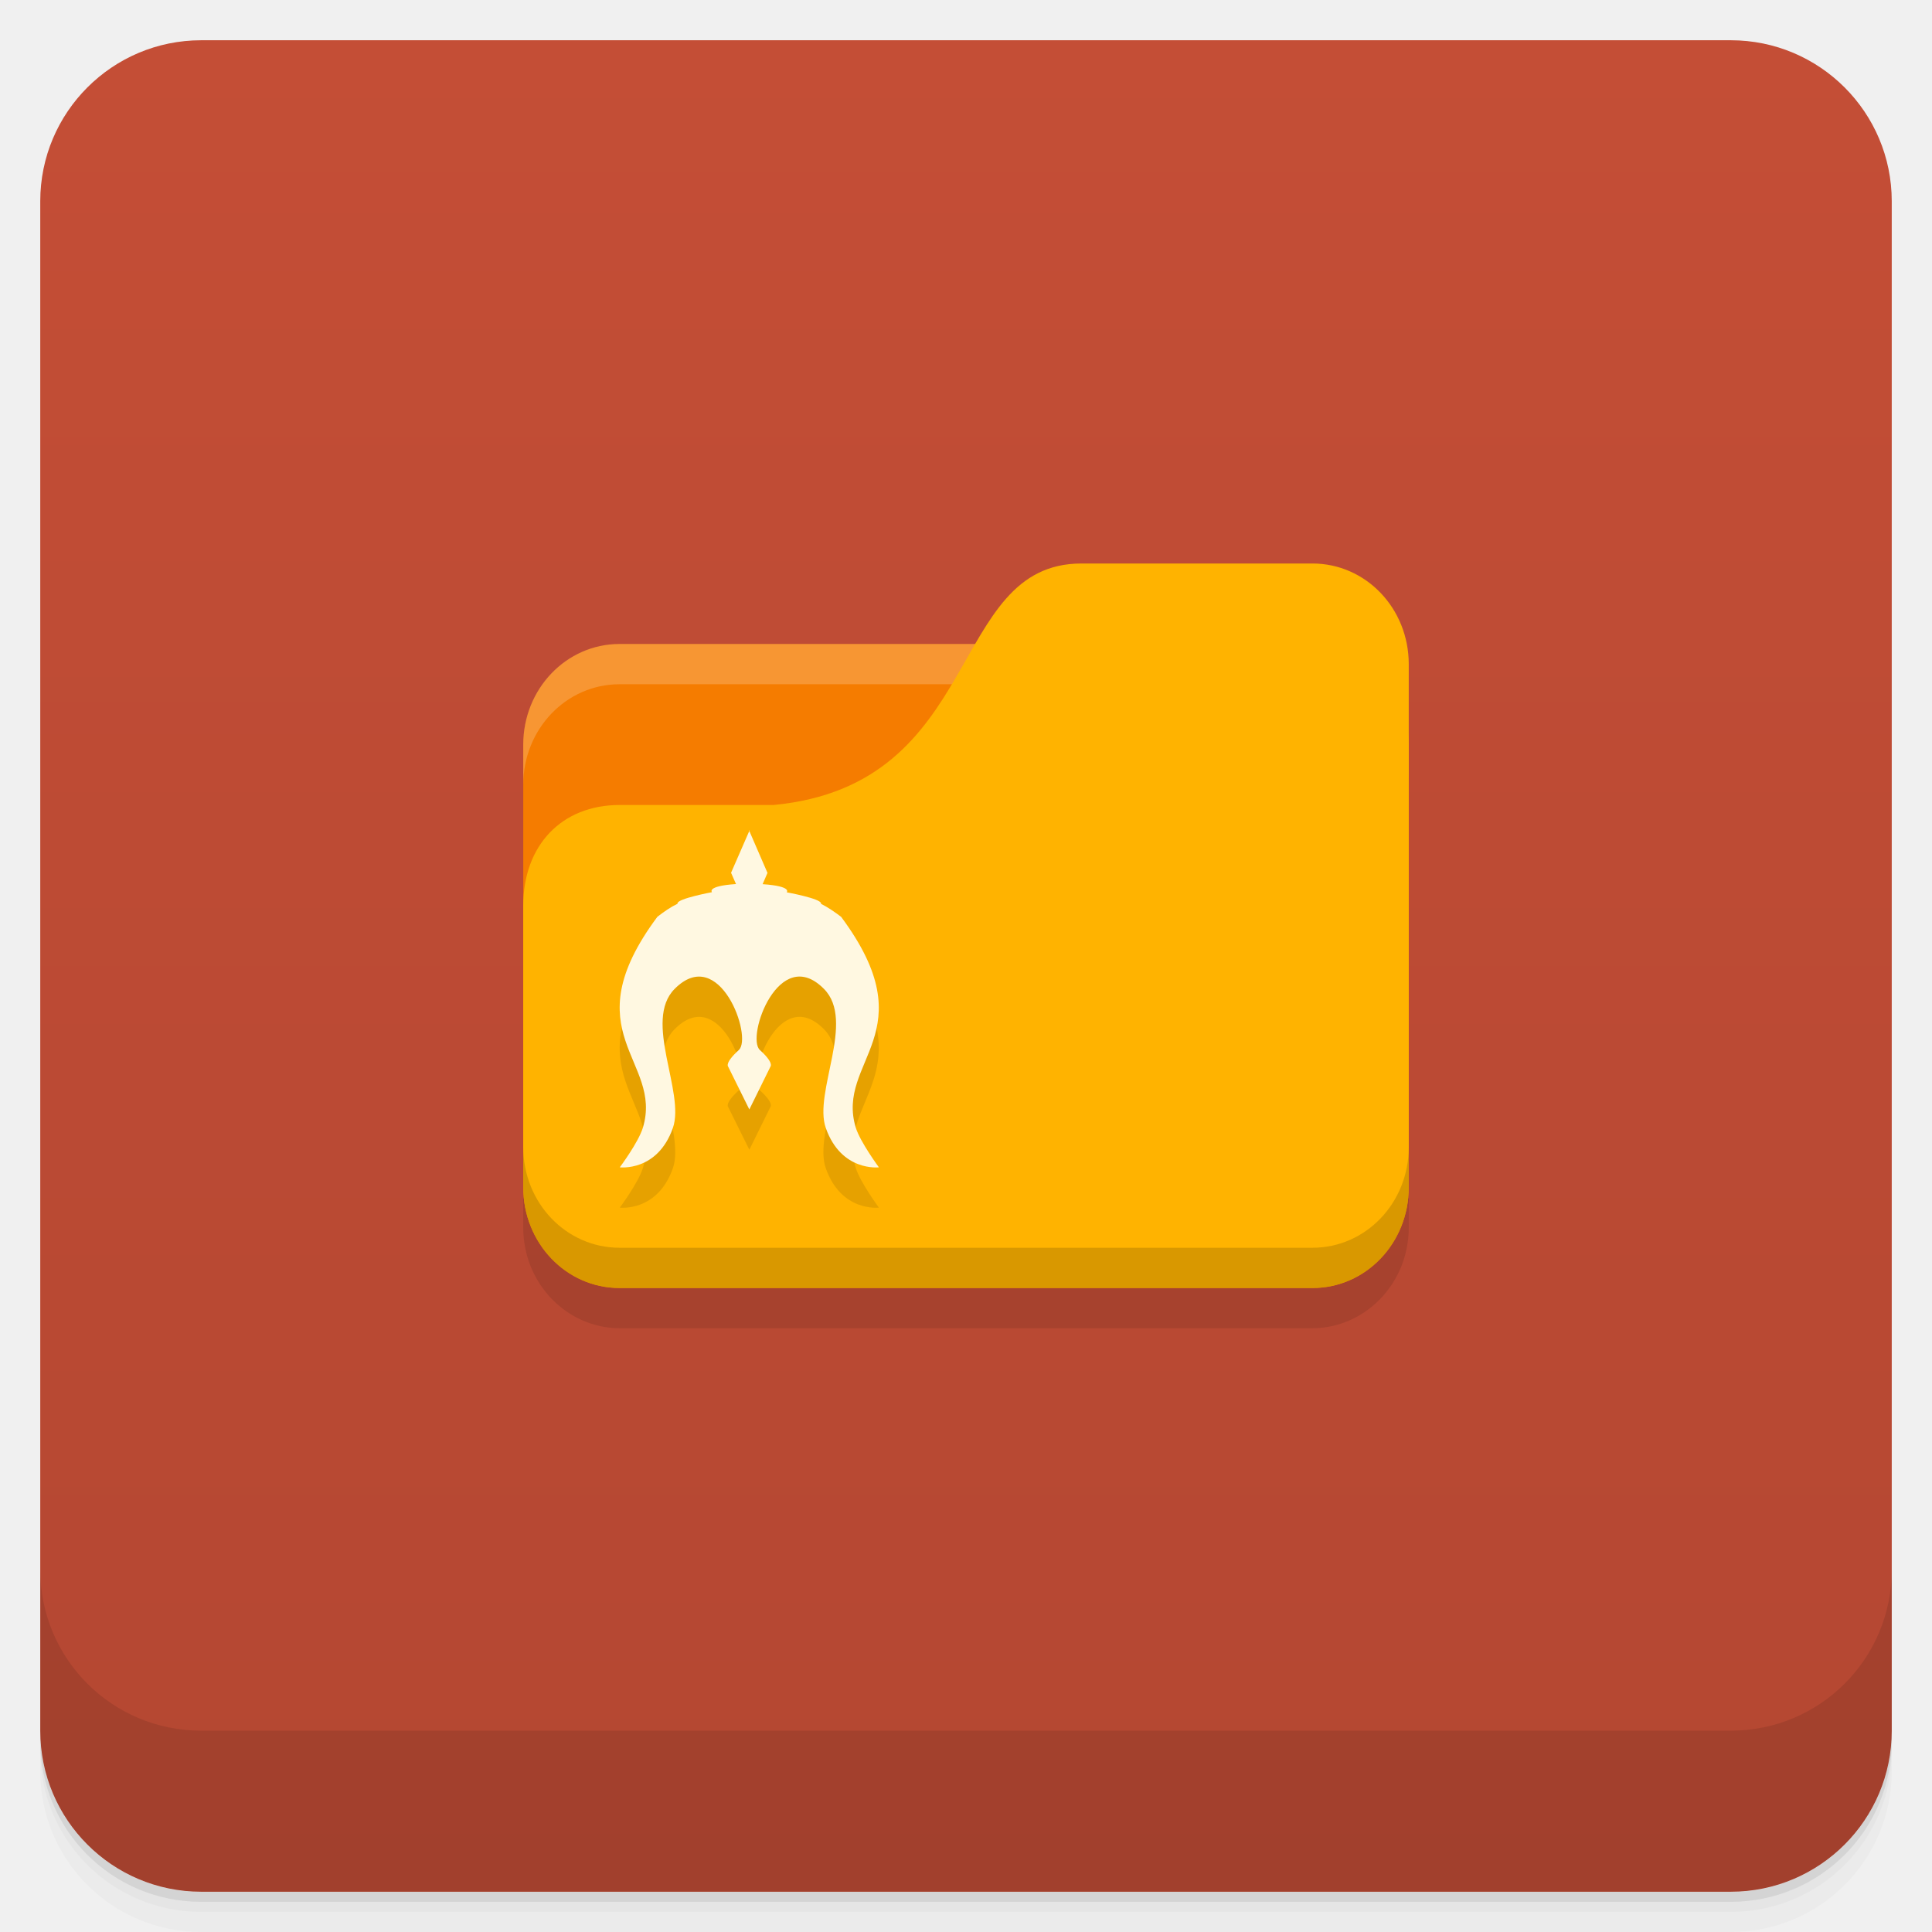
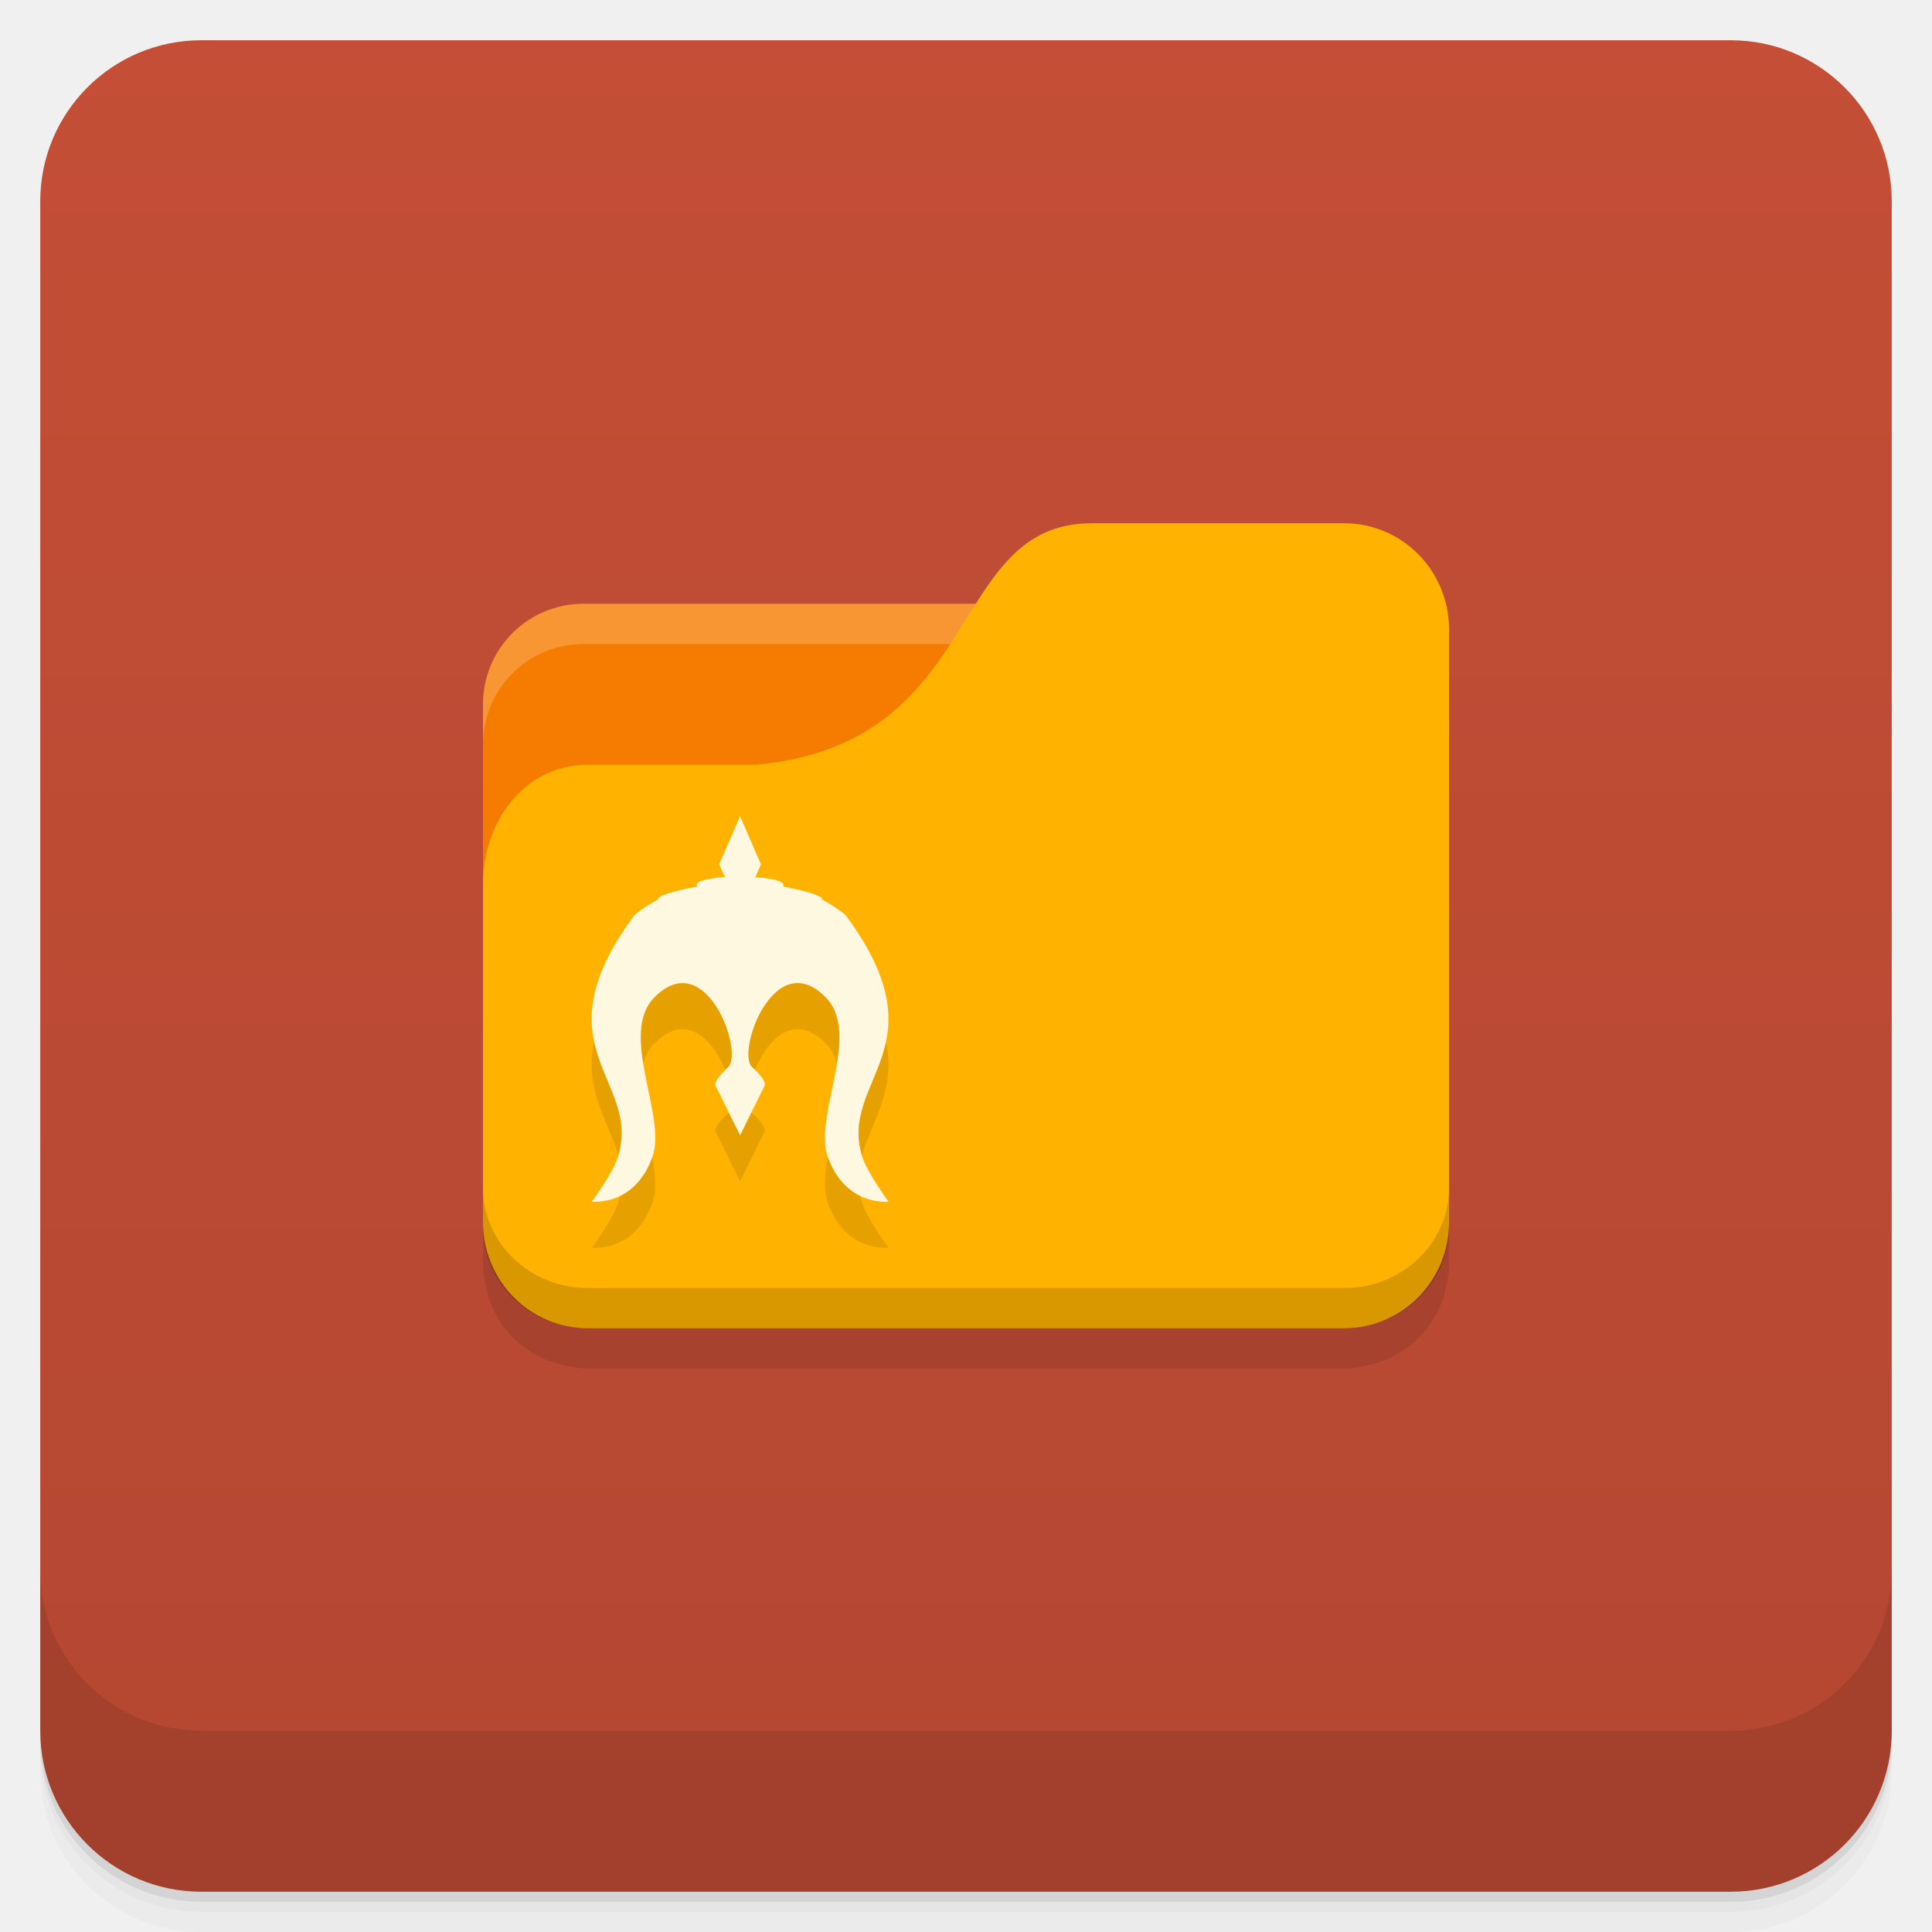
<svg xmlns="http://www.w3.org/2000/svg" xmlns:xlink="http://www.w3.org/1999/xlink" viewBox="0 0 48 48" id="svg3062" version="1.1" width="100%" height="100%">
  <defs id="defs3064">
    <linearGradient id="linearGradient3764" x1="1" x2="47" gradientUnits="userSpaceOnUse" gradientTransform="matrix(0,-1,1,0,-1.5e-6,48)">
      <stop stop-color="#b44732" stop-opacity="1" id="stop3067" />
      <stop offset="1" stop-color="#c44e36" stop-opacity="1" id="stop3069" />
    </linearGradient>
    <clipPath id="clipPath-823189646">
      <g transform="translate(0,-1004.362)" id="g3072">
        <path d="m -24 13 c 0 1.105 -0.672 2 -1.5 2 -0.828 0 -1.5 -0.895 -1.5 -2 0 -1.105 0.672 -2 1.5 -2 0.828 0 1.5 0.895 1.5 2 z" transform="matrix(15.33333,0,0,11.5,415,878.8622)" fill="#1890d0" id="path3074" />
      </g>
    </clipPath>
    <clipPath id="clipPath-834571496">
      <g transform="translate(0,-1004.362)" id="g3077">
        <path d="m -24 13 c 0 1.105 -0.672 2 -1.5 2 -0.828 0 -1.5 -0.895 -1.5 -2 0 -1.105 0.672 -2 1.5 -2 0.828 0 1.5 0.895 1.5 2 z" transform="matrix(15.33333,0,0,11.5,415,878.8622)" fill="#1890d0" id="path3079" />
      </g>
    </clipPath>
    <clipPath id="clipPath-252330918">
      <g transform="translate(0,-1004.362)" id="g17">
        <path style="fill:#1890d0" d="m -24,13 c 0,1.105 -0.672,2 -1.5,2 -0.828,0 -1.5,-0.895 -1.5,-2 0,-1.105 0.672,-2 1.5,-2 0.828,0 1.5,0.895 1.5,2 z" transform="matrix(15.33333,0,0,11.5,415,878.8622)" id="path19" />
      </g>
    </clipPath>
    <clipPath id="clipPath-246076227">
      <g transform="translate(0,-1004.362)" id="g12">
        <path style="fill:#1890d0" d="m -24,13 c 0,1.105 -0.672,2 -1.5,2 -0.828,0 -1.5,-0.895 -1.5,-2 0,-1.105 0.672,-2 1.5,-2 0.828,0 1.5,0.895 1.5,2 z" transform="matrix(15.33333,0,0,11.5,415,878.8622)" id="path14" />
      </g>
    </clipPath>
    <linearGradient xlink:href="#linearGradient3764" id="linearGradient5286" gradientUnits="userSpaceOnUse" gradientTransform="translate(-48,0.00221547)" x1="1" x2="47" />
    <linearGradient id="linearGradient4140-8">
      <stop style="stop-color:#6e6196;stop-opacity:1;" offset="0" id="stop4143-5" />
      <stop style="stop-color:#847baf;stop-opacity:1;" offset="1" id="stop4145-4" />
    </linearGradient>
    <clipPath id="clipPath-823189646-3">
      <g transform="translate(0,-1004.362)" id="g12-2">
        <path style="fill:#1890d0" d="m -24,13 c 0,1.105 -0.672,2 -1.5,2 -0.828,0 -1.5,-0.895 -1.5,-2 0,-1.105 0.672,-2 1.5,-2 0.828,0 1.5,0.895 1.5,2 z" transform="matrix(15.33333,0,0,11.5,415,878.8622)" id="path14-0" />
      </g>
    </clipPath>
  </defs>
  <g id="g21">
    <path style="opacity:0.02" d="m 1,43 0,0.25 c 0,2.216 1.784,4 4,4 l 38,0 c 2.216,0 4,-1.784 4,-4 L 47,43 c 0,2.216 -1.784,4 -4,4 L 5,47 C 2.784,47 1,45.216 1,43 z m 0,0.5 0,0.5 c 0,2.216 1.784,4 4,4 l 38,0 c 2.216,0 4,-1.784 4,-4 l 0,-0.5 c 0,2.216 -1.784,4 -4,4 l -38,0 c -2.216,0 -4,-1.784 -4,-4 z" id="path23" />
    <path style="opacity:0.05" d="m 1,43.25 0,0.25 c 0,2.216 1.784,4 4,4 l 38,0 c 2.216,0 4,-1.784 4,-4 l 0,-0.25 c 0,2.216 -1.784,4 -4,4 l -38,0 c -2.216,0 -4,-1.784 -4,-4 z" id="path25" />
    <path style="opacity:0.1" d="m 1,43 0,0.25 c 0,2.216 1.784,4 4,4 l 38,0 c 2.216,0 4,-1.784 4,-4 L 47,43 c 0,2.216 -1.784,4 -4,4 L 5,47 C 2.784,47 1,45.216 1,43 z" id="path27" />
  </g>
  <rect id="rect31" transform="matrix(0,-1,1,0,0,0)" rx="4" y="1" x="-47" height="46" width="46" style="fill:url(#linearGradient5286);fill-opacity:1.0" />
  <g id="g53">
    <g transform="translate(0,-1004.362)" id="g55">
      <path style="opacity:0.1" d="m 1,1043.36 0,4 c 0,2.216 1.784,4 4,4 l 38,0 c 2.216,0 4,-1.784 4,-4 l 0,-4 c 0,2.216 -1.784,4 -4,4 l -38,0 c -2.216,0 -4,-1.784 -4,-4 z" id="path57" />
    </g>
  </g>
-   <path style="fill:#000000;fill-opacity:0.098;stroke:none" d="m 26.875,15 c -1.343,0 -1.988,0.908 -2.625,2 l -8.844,0 C 14.081,17 13,18.115 13,19.5 l 0,1 0,10 c 0,1.385 1.081,2.5 2.406,2.5 l 17.188,0 C 33.919,33 35,31.885 35,30.5 l 0,-11 0,-2 C 35,16.115 33.919,15 32.594,15 L 26.875,15 z" id="rect3063" />
-   <rect style="fill:#f57c00;fill-opacity:1;stroke:none" id="rect2987" width="22" height="16" x="13" y="16" rx="2.391" ry="2.5" />
-   <path style="opacity:0.2;fill:#ffffff;fill-opacity:1;stroke:none" d="M 15.391,16 C 14.067,16 13,17.115 13,18.5 l 0,1 C 13,18.115 14.067,17 15.391,17 l 17.217,0 C 33.933,17 35,18.115 35,19.5 l 0,-1 C 35,17.115 33.933,16 32.609,16 l -17.217,0 z" id="rect3797" />
-   <path style="fill:#ffb300;fill-opacity:1;stroke:none" d="m 15.391,20 3.826,0 c 5.261,-0.5 4.304,-6 7.652,-6 l 5.739,0 C 33.933,14 35,15.115 35,16.5 l 0,13 C 35,30.885 33.933,32 32.609,32 L 15.391,32 C 14.067,32 13,30.885 13,29.5 l 0,-7 C 13,21 13.957,20 15.391,20 z" id="rect3776" />
-   <path style="opacity:0.15;fill:#000000;fill-opacity:1;stroke:none" d="m 13,28.5 0,1 c 0,1.385 1.067,2.5 2.391,2.5 l 17.217,0 C 33.933,32 35,30.885 35,29.5 l 0,-1 C 35,29.885 33.933,31 32.609,31 L 15.391,31 C 14.067,31 13,29.885 13,28.5 z" id="path3786" />
-   <path d="m 18.624,21.628 -0.461,1.057 0.123,0.28 c -0.742,0.05 -0.597,0.202 -0.597,0.202 0,0 -0.856,0.159 -0.856,0.277 0,0.008 0,0.005 0,0.01 -0.171,0.083 -0.34,0.199 -0.501,0.325 -2.152,2.892 0.151,3.561 -0.36,5.24 -0.111,0.365 -0.574,0.984 -0.574,0.984 0,0 0.934,0.116 1.319,-0.977 0.312,-0.883 -0.745,-2.66 0.043,-3.455 1.117,-1.128 1.946,1.195 1.596,1.517 -0.355,0.322 -0.267,0.41 -0.267,0.41 l 0.528,1.067 0.526,-1.067 c 0,0 0.091,-0.088 -0.264,-0.41 -0.352,-0.322 0.478,-2.647 1.593,-1.517 0.791,0.798 -0.269,2.572 0.045,3.455 0.385,1.092 1.319,0.977 1.319,0.977 0,0 -0.461,-0.624 -0.574,-0.984 -0.511,-1.676 1.785,-2.346 -0.365,-5.24 -0.161,-0.121 -0.33,-0.239 -0.498,-0.322 0,-0.005 0,-0.003 0,-0.01 0,-0.121 -0.853,-0.277 -0.853,-0.277 0,0 0.146,-0.151 -0.599,-0.202 l 0.121,-0.28 -0.458,-1.057 m 0.01,-0.003" id="path3145" style="fill:#000000;fill-opacity:0.098;fill-rule:nonzero;stroke:none" />
-   <path style="fill:#fff8e1;fill-opacity:1;fill-rule:nonzero;stroke:none" id="path77" d="m 18.624,20.627 -0.461,1.057 0.123,0.28 c -0.742,0.05 -0.597,0.202 -0.597,0.202 0,0 -0.856,0.159 -0.856,0.277 0,0.008 0,0.005 0,0.01 -0.171,0.083 -0.34,0.199 -0.501,0.325 -2.152,2.892 0.151,3.561 -0.36,5.24 -0.111,0.365 -0.574,0.984 -0.574,0.984 0,0 0.934,0.116 1.319,-0.977 0.312,-0.883 -0.745,-2.66 0.043,-3.455 1.117,-1.128 1.946,1.195 1.596,1.517 -0.355,0.322 -0.267,0.41 -0.267,0.41 l 0.528,1.067 0.526,-1.067 c 0,0 0.091,-0.088 -0.264,-0.41 -0.352,-0.322 0.478,-2.647 1.593,-1.517 0.791,0.798 -0.269,2.572 0.045,3.455 0.385,1.092 1.319,0.977 1.319,0.977 0,0 -0.461,-0.624 -0.574,-0.984 -0.511,-1.676 1.785,-2.346 -0.365,-5.24 -0.161,-0.121 -0.33,-0.239 -0.498,-0.322 0,-0.005 0,-0.003 0,-0.01 0,-0.121 -0.853,-0.277 -0.853,-0.277 0,0 0.146,-0.151 -0.599,-0.202 l 0.121,-0.28 -0.458,-1.057 m 0.01,-0.003" />
+   <rect style="fill:#fffdf0;fill-opacity:1;stroke:none" id="rect3799" width="11" height="4" x="14" y="17" />
+   <path style="fill:none;stroke:none" d="m 24,16.5 -2.5,1.5 1.5,0 z" id="path3801" />
+   <path style="fill:#000000;fill-opacity:0.102;stroke:none" d="m 27.125,14 c -1.904,0 -2.522,1.501 -3.5,3 l -9.125,0 c -1.385,0 -2.5,1.115 -2.5,2.5 l 0,1 0,8.5 0,1.5 0,0.875 L 12,31.5 c 0.006,0.139 0.036,0.274 0.062,0.406 0.119,0.691 0.513,1.281 1.094,1.656 0.277,0.179 0.597,0.309 0.938,0.375 0.17,0.035 0.319,0.062 0.5,0.062 l 18.813,0 c 0.181,0 0.33,-0.027 0.5,-0.062 0.34,-0.066 0.66,-0.196 0.937,-0.375 0.581,-0.375 0.974,-0.965 1.094,-1.656 0.027,-0.132 0.056,-0.268 0.062,-0.406 l 0,-0.125 0,-0.875 0,-13.875 c 0,-1.462 -1.149,-2.625 -2.594,-2.625 l -6.281,0 z" id="rect3375" />
+   <path style="fill:#f57c00;fill-opacity:1;stroke:none" d="M 14.5,15 C 13.115,15 12,16.115 12,17.5 l 0,9.5 23,0 0,-9.5 C 35,16.115 33.885,15 32.5,15 l -18,0 z" id="rect2987-2" />
+   <path style="opacity:0.2;fill:#ffffff;fill-opacity:1;stroke:none" d="M 14.5,15 C 13.115,15 12,16.115 12,17.5 l 0,1 C 12,17.115 13.115,16 14.5,16 l 18,0 C 33.885,16 35,17.115 35,18.5 l 0,-1 C 35,16.115 33.885,15 32.5,15 L 14.5,15 z" id="rect3797" />
+   <path style="fill:#ffb300;fill-opacity:1;stroke:none" d="m 14.609,19 4.174,0 c 5.739,-0.528 4.696,-6 8.348,-6 l 6.261,0 c 1.445,0 2.609,1.177 2.609,2.639 l 0,14.722 C 36,31.823 34.837,33 33.391,33 l -18.783,0 C 13.163,33 12,31.823 12,30.361 l 0,-8.389 C 12,20.389 13.043,19 14.609,19 z" id="rect3776" />
+   <path style="opacity:0.15;fill:#000000;fill-opacity:1;stroke:none" d="m 12,29.5 0,1 C 12,31.885 13.163,33 14.609,33 l 18.783,0 c 1.445,0 2.609,-1.115 2.609,-2.5 l 0,-1 c 0,1.385 -1.163,2.5 -2.609,2.5 l -18.783,0 C 13.163,32 12,30.885 12,29.5 z" id="path3786" />
+   <path d="m 18.395,21.406 -0.528,1.211 0.141,0.32 c -0.85,0.058 -0.683,0.231 -0.683,0.231 0,0 -0.98,0.182 -0.98,0.317 0,0.009 0,0.006 0,0.012 -0.196,0.095 -0.389,0.228 -0.573,0.372 -2.465,3.313 0.173,4.079 -0.413,6.003 -0.127,0.418 -0.658,1.127 -0.658,1.127 0,0 1.069,0.133 1.511,-1.119 0.357,-1.012 -0.853,-3.048 0.049,-3.958 1.28,-1.292 2.229,1.369 1.828,1.738 -0.407,0.369 -0.306,0.47 -0.306,0.47 l 0.605,1.222 0.602,-1.222 c 0,0 0.104,-0.101 -0.303,-0.47 -0.404,-0.369 0.548,-3.033 1.825,-1.738 0.906,0.914 -0.309,2.946 0.052,3.958 0.441,1.251 1.511,1.119 1.511,1.119 0,0 -0.528,-0.715 -0.658,-1.127 C 20.832,27.952 23.462,27.185 21,23.869 c -0.185,-0.139 -0.378,-0.274 -0.571,-0.369 0,-0.006 0,-0.003 0,-0.012 0,-0.139 -0.977,-0.317 -0.977,-0.317 0,0 0.168,-0.173 -0.686,-0.231 l 0.139,-0.32 -0.525,-1.211 m 0.012,-0.003" id="path3145" style="fill:#000000;fill-opacity:0.098;fill-rule:nonzero;stroke:none" />
+   <path style="fill:#fff8e1;fill-opacity:1;fill-rule:nonzero;stroke:none" id="path77" d="m 18.395,20.26 -0.528,1.211 0.141,0.32 c -0.85,0.058 -0.683,0.231 -0.683,0.231 0,0 -0.98,0.182 -0.98,0.317 0,0.009 0,0.006 0,0.012 -0.196,0.095 -0.389,0.228 -0.573,0.372 -2.465,3.313 0.173,4.079 -0.413,6.003 -0.127,0.418 -0.658,1.127 -0.658,1.127 0,0 1.069,0.133 1.511,-1.119 0.357,-1.012 -0.853,-3.048 0.049,-3.958 1.28,-1.292 2.229,1.369 1.828,1.738 -0.407,0.369 -0.306,0.47 -0.306,0.47 l 0.605,1.222 0.602,-1.222 c 0,0 0.104,-0.101 -0.303,-0.47 -0.404,-0.369 0.548,-3.033 1.825,-1.738 0.906,0.914 -0.309,2.946 0.052,3.958 0.441,1.251 1.511,1.119 1.511,1.119 0,0 -0.528,-0.715 -0.658,-1.127 C 20.832,26.806 23.462,26.039 21,22.723 c -0.185,-0.139 -0.378,-0.274 -0.571,-0.369 0,-0.006 0,-0.003 0,-0.012 0,-0.139 -0.977,-0.317 -0.977,-0.317 0,0 0.168,-0.173 -0.686,-0.231 l 0.139,-0.32 -0.525,-1.211 m 0.012,-0.003" />
</svg>
